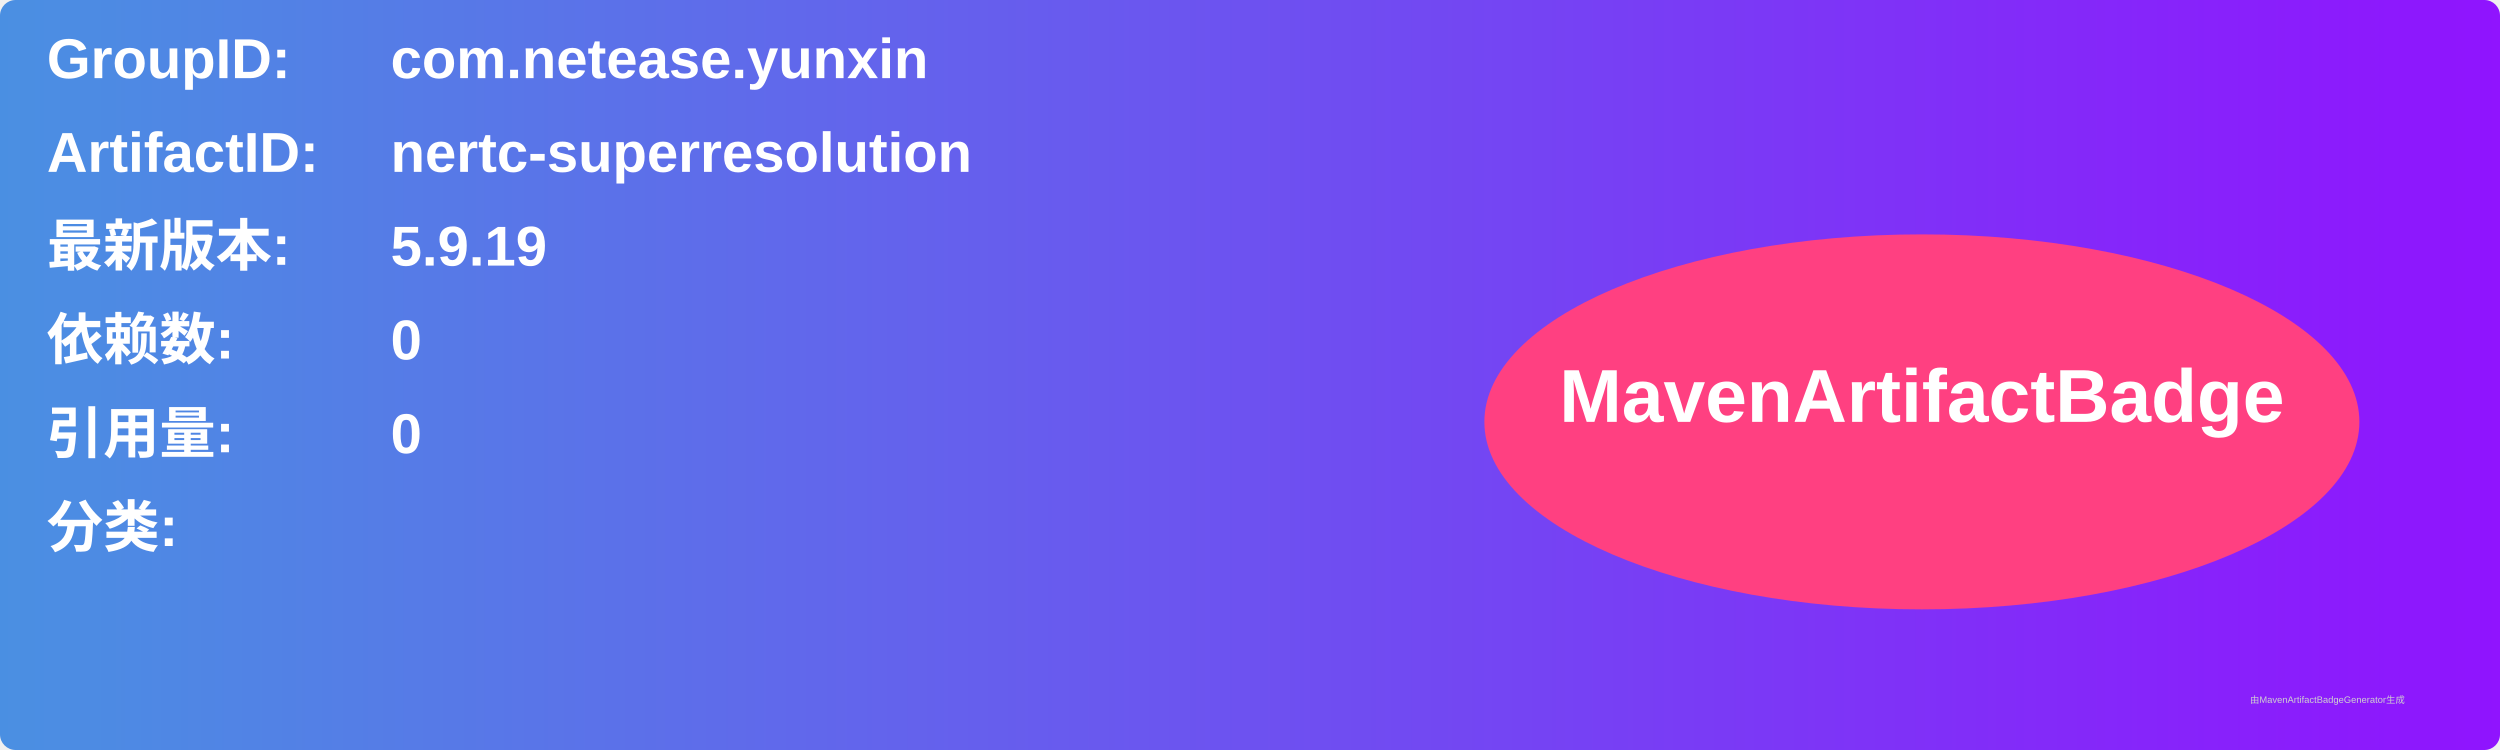
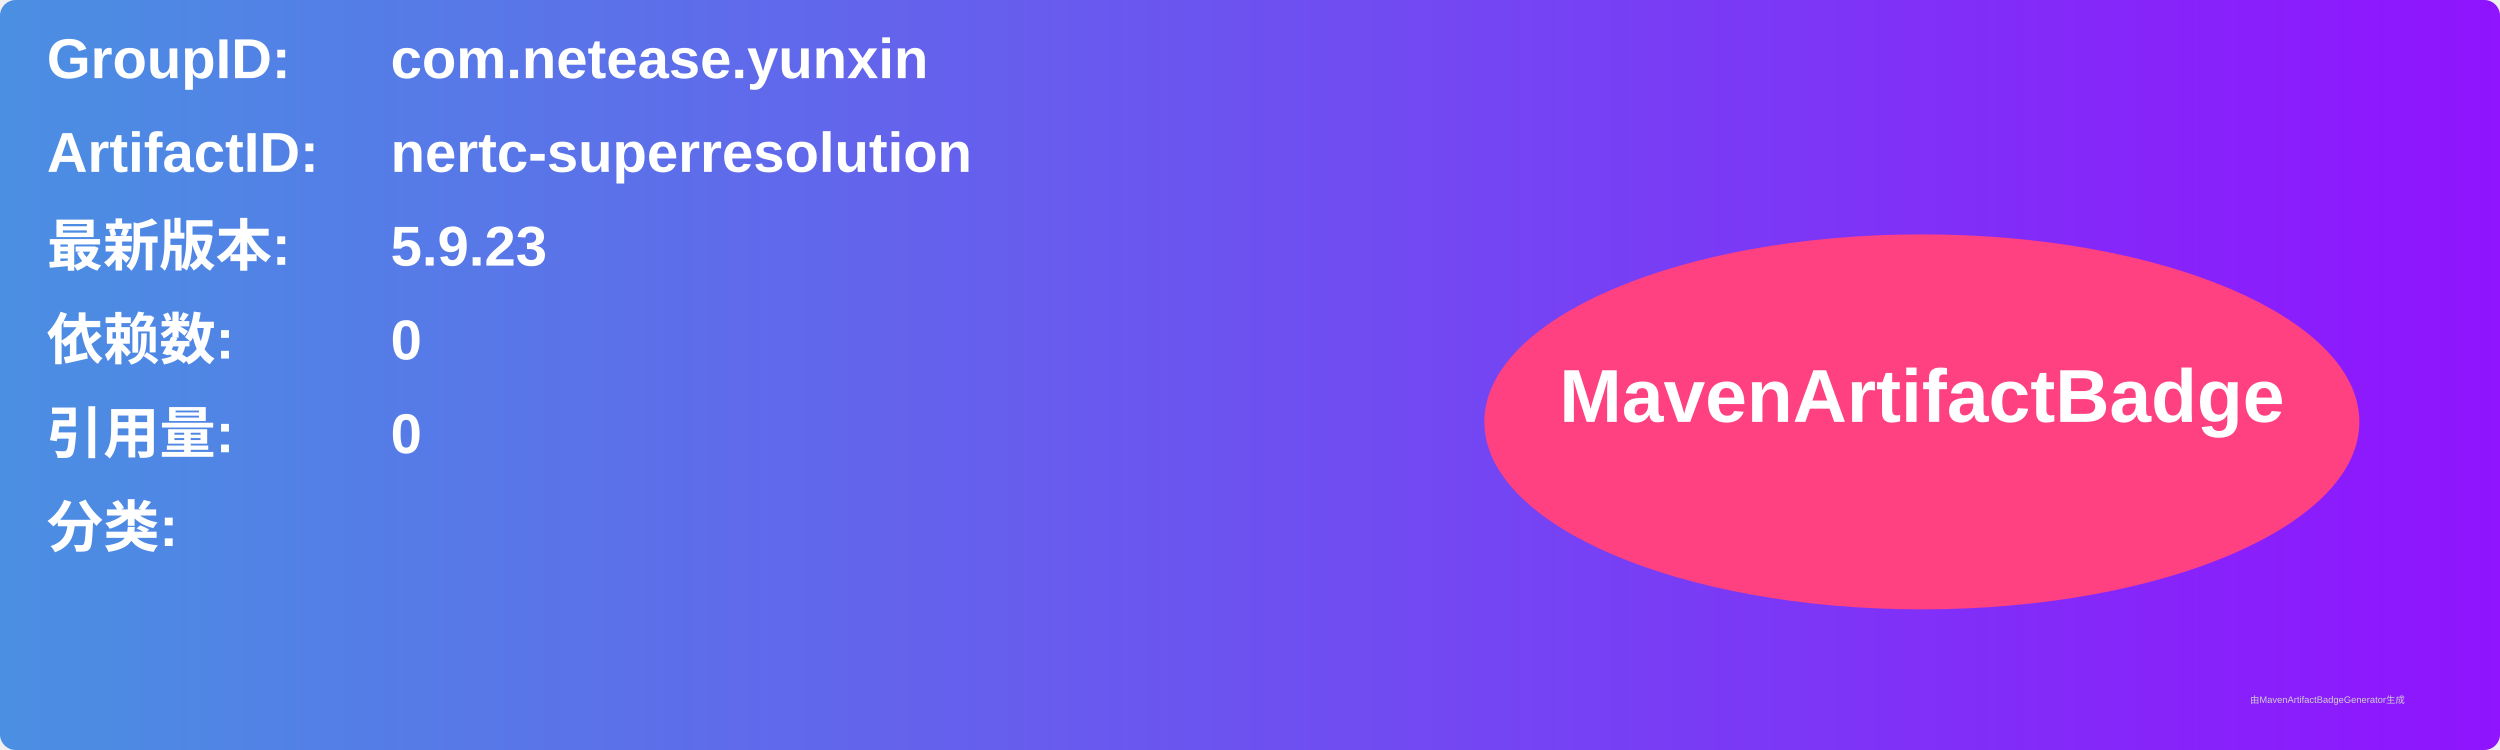
<svg xmlns="http://www.w3.org/2000/svg" width="800" height="240" viewBox="0 0 800 240">
  <linearGradient id="grad" x1="0%" y1="0%" x2="100%" y2="0%">
    <stop offset="0%" stop-color="#4a90e2" />
    <stop offset="100%" stop-color="#9013fe" />
  </linearGradient>
  <rect width="100%" height="100%" rx="5" ry="5" fill="url(#grad)" />
  <g transform="translate(15, 15)">
    <text x="0" y="10" font-family="Arial" font-size="18" fill="white" font-weight="bold" width="260">GroupID:</text>
    <text x="110" y="10" font-family="Arial" font-size="18" fill="white" font-weight="bold" width="460">com.netease.yunxin</text>
    <text x="0" y="40" font-family="Arial" font-size="18" fill="white" font-weight="bold" width="260">ArtifactID:</text>
    <text x="110" y="40" font-family="Arial" font-size="18" fill="white" font-weight="bold" width="460">nertc-superresolution</text>
    <text x="0" y="70" font-family="Arial" font-size="18" fill="white" font-weight="bold">最新版本:</text>
    <text x="110" y="70" font-family="Arial" font-size="18" fill="white" font-weight="bold">
-       <tspan font-weight="bold">5.9.19</tspan>
+       <tspan font-weight="bold">5.9.23</tspan>
    </text>
    <text x="0" y="100" font-family="Arial" font-size="18" fill="white" font-weight="bold">依赖数: </text>
    <text x="110" y="100" font-family="Arial" font-size="18" fill="white">
      <tspan font-weight="bold">0</tspan>
    </text>
    <text x="0" y="130" font-family="Arial" font-size="18" fill="white" font-weight="bold">引用量: </text>
    <text x="110" y="130" font-family="Arial" font-size="18" fill="white">
      <tspan font-weight="bold">0</tspan>
    </text>
    <text x="0" y="160" font-family="Arial" font-size="18" fill="white" font-weight="bold">分类:</text>
    <text x="10" y="190" font-family="Arial" font-size="10" fill="white">
      <tspan font-weight="bold" />
    </text>
    <ellipse cx="600" cy="120" rx="140" ry="60" fill="#ff4081" />
    <text x="600" y="120" text-anchor="middle" font-family="Arial" font-size="24" fill="white" font-weight="bold">MavenArtifactBadge</text>
  </g>
  <text x="720" y="225" font-family="Arial" font-size="3" fill="#d0d0d0">由MavenArtifactBadgeGenerator生成</text>
</svg>
